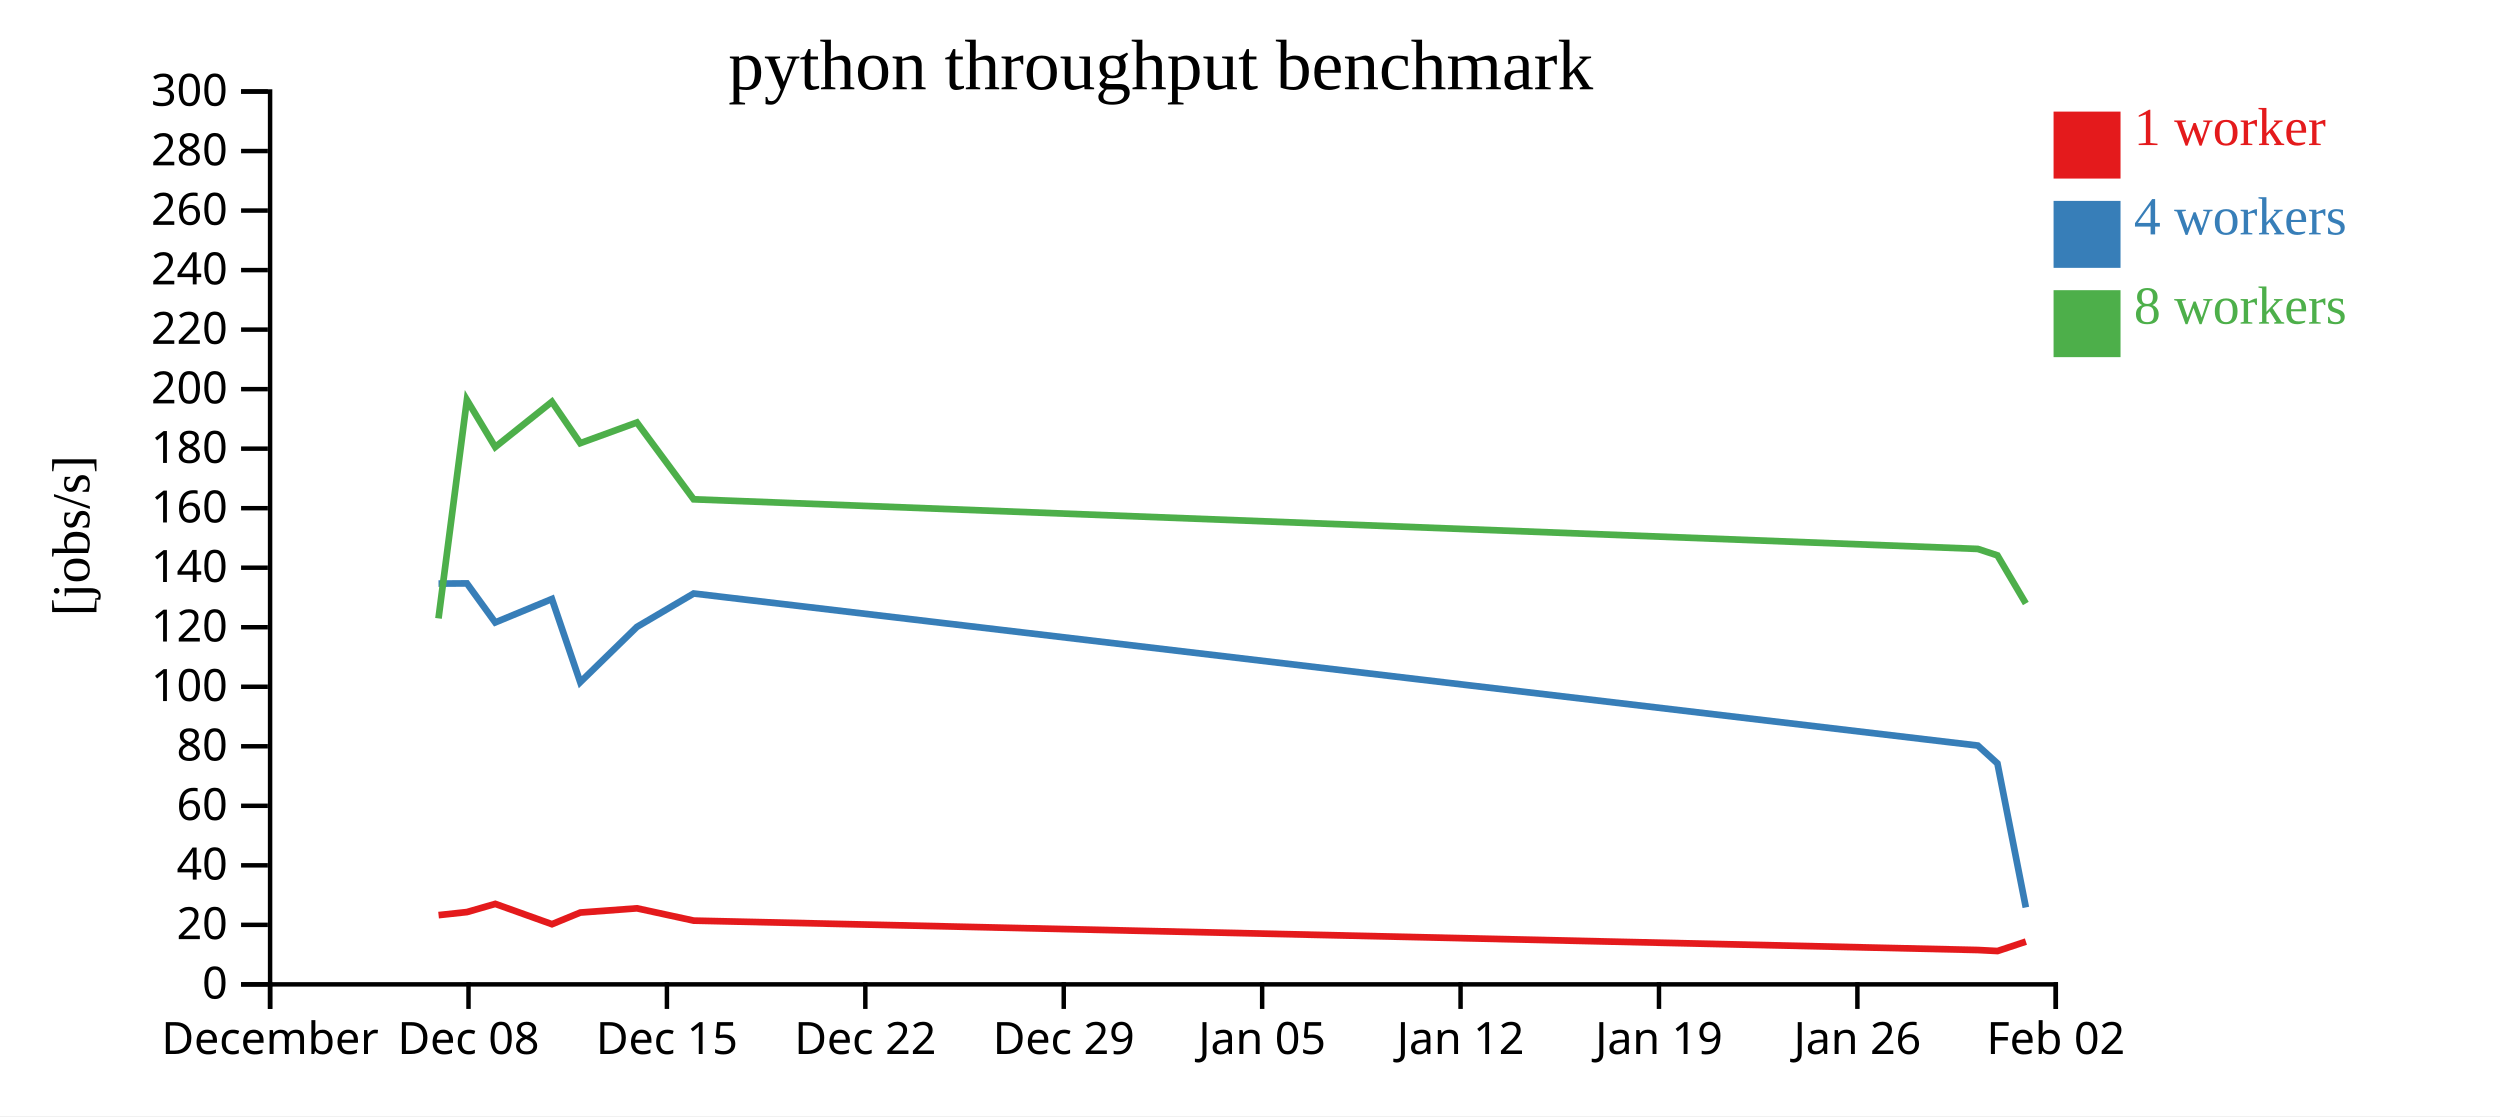
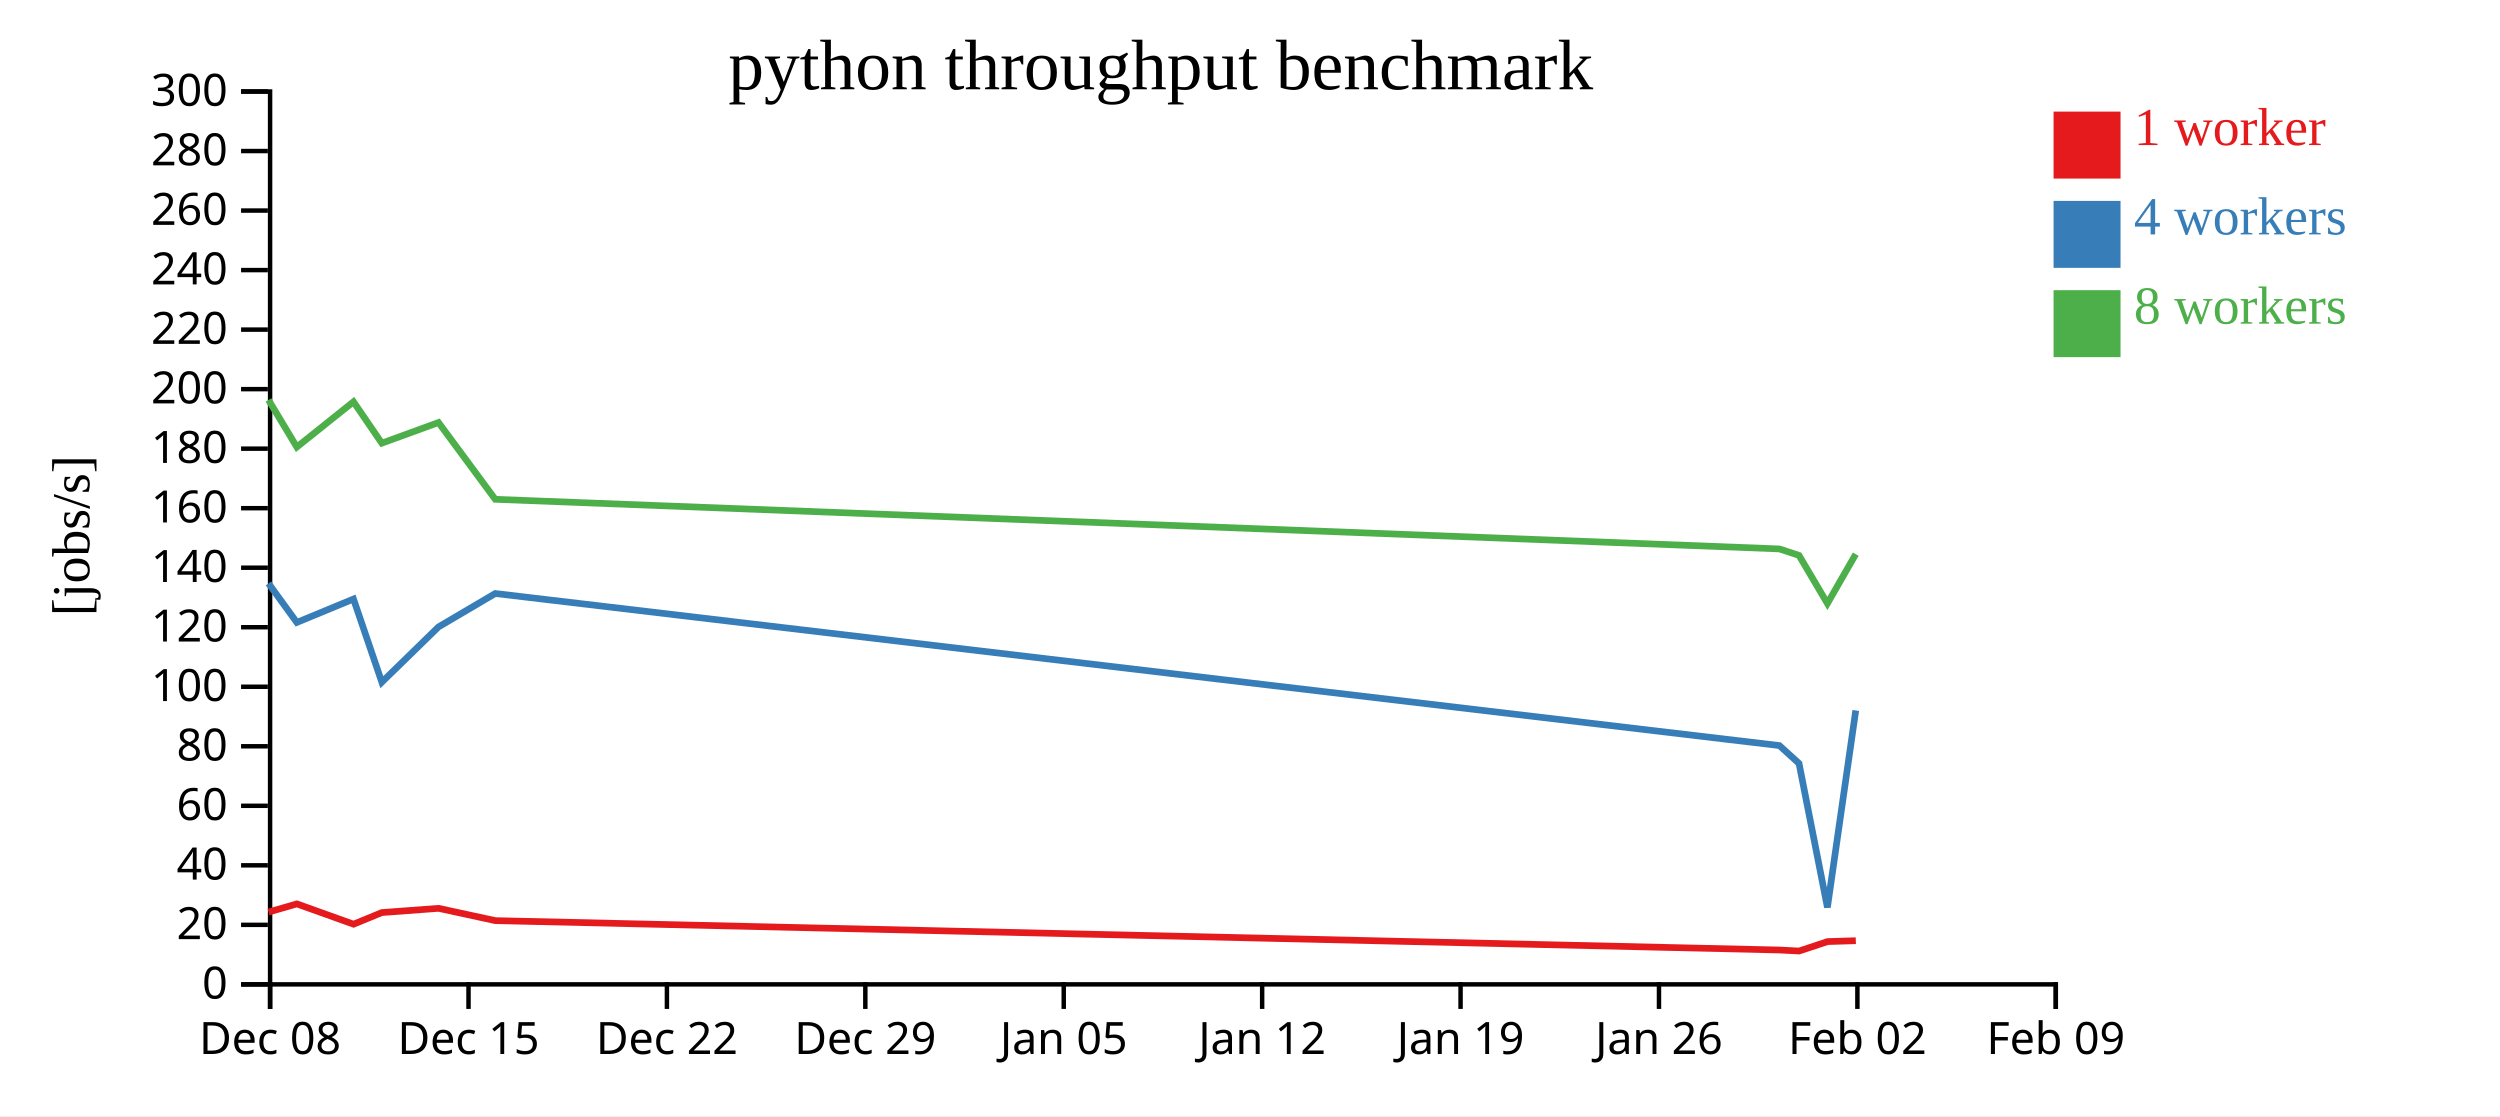
<svg xmlns="http://www.w3.org/2000/svg" width="560" height="250">
  <rect width="100%" height="100%" fill="white" />
  <g transform="translate(60,20)">
    <g transform="translate(0,200)" fill="none" font-size="10" font-family="sans-serif" text-anchor="middle">
      <path class="domain" stroke="currentColor" d="M0.5,6V0.5H400.5V6" />
      <g class="tick" opacity="1" transform="translate(0.5,0)">
        <line stroke="currentColor" y2="6" />
-         <text fill="currentColor" y="9" dy="0.71em">December</text>
+         <text fill="currentColor" y="9" dy="0.71em">Dec 08</text>
      </g>
      <g class="tick" opacity="1" transform="translate(44.94444,0)">
        <line stroke="currentColor" y2="6" />
-         <text fill="currentColor" y="9" dy="0.71em">Dec 08</text>
+         <text fill="currentColor" y="9" dy="0.71em">Dec 15</text>
      </g>
      <g class="tick" opacity="1" transform="translate(89.38889,0)">
        <line stroke="currentColor" y2="6" />
-         <text fill="currentColor" y="9" dy="0.71em">Dec 15</text>
+         <text fill="currentColor" y="9" dy="0.71em">Dec 22</text>
      </g>
      <g class="tick" opacity="1" transform="translate(133.8333,0)">
        <line stroke="currentColor" y2="6" />
-         <text fill="currentColor" y="9" dy="0.71em">Dec 22</text>
+         <text fill="currentColor" y="9" dy="0.71em">Dec 29</text>
      </g>
      <g class="tick" opacity="1" transform="translate(178.2778,0)">
        <line stroke="currentColor" y2="6" />
-         <text fill="currentColor" y="9" dy="0.71em">Dec 29</text>
+         <text fill="currentColor" y="9" dy="0.71em">Jan 05</text>
      </g>
      <g class="tick" opacity="1" transform="translate(222.7222,0)">
        <line stroke="currentColor" y2="6" />
-         <text fill="currentColor" y="9" dy="0.71em">Jan 05</text>
+         <text fill="currentColor" y="9" dy="0.71em">Jan 12</text>
      </g>
      <g class="tick" opacity="1" transform="translate(267.1667,0)">
        <line stroke="currentColor" y2="6" />
-         <text fill="currentColor" y="9" dy="0.71em">Jan 12</text>
+         <text fill="currentColor" y="9" dy="0.71em">Jan 19</text>
      </g>
      <g class="tick" opacity="1" transform="translate(311.6111,0)">
        <line stroke="currentColor" y2="6" />
-         <text fill="currentColor" y="9" dy="0.71em">Jan 19</text>
+         <text fill="currentColor" y="9" dy="0.71em">Jan 26</text>
      </g>
      <g class="tick" opacity="1" transform="translate(356.0556,0)">
        <line stroke="currentColor" y2="6" />
-         <text fill="currentColor" y="9" dy="0.71em">Jan 26</text>
+         <text fill="currentColor" y="9" dy="0.71em">Feb 02</text>
      </g>
      <g class="tick" opacity="1" transform="translate(400.5,0)">
        <line stroke="currentColor" y2="6" />
-         <text fill="currentColor" y="9" dy="0.71em">Feb 02</text>
+         <text fill="currentColor" y="9" dy="0.71em">Feb 09</text>
      </g>
    </g>
    <g fill="none" font-size="10" font-family="sans-serif" text-anchor="end">
      <path class="domain" stroke="currentColor" d="M-6,200.5H0.5V0.5H-6" />
      <g class="tick" opacity="1" transform="translate(0,200.5)">
        <line stroke="currentColor" x2="-6" />
        <text fill="currentColor" x="-9" dy="0.32em">0</text>
      </g>
      <g class="tick" opacity="1" transform="translate(0,187.1667)">
        <line stroke="currentColor" x2="-6" />
        <text fill="currentColor" x="-9" dy="0.32em">20</text>
      </g>
      <g class="tick" opacity="1" transform="translate(0,173.8333)">
        <line stroke="currentColor" x2="-6" />
        <text fill="currentColor" x="-9" dy="0.32em">40</text>
      </g>
      <g class="tick" opacity="1" transform="translate(0,160.5)">
        <line stroke="currentColor" x2="-6" />
        <text fill="currentColor" x="-9" dy="0.32em">60</text>
      </g>
      <g class="tick" opacity="1" transform="translate(0,147.1667)">
        <line stroke="currentColor" x2="-6" />
        <text fill="currentColor" x="-9" dy="0.32em">80</text>
      </g>
      <g class="tick" opacity="1" transform="translate(0,133.8333)">
        <line stroke="currentColor" x2="-6" />
        <text fill="currentColor" x="-9" dy="0.32em">100</text>
      </g>
      <g class="tick" opacity="1" transform="translate(0,120.5)">
        <line stroke="currentColor" x2="-6" />
        <text fill="currentColor" x="-9" dy="0.32em">120</text>
      </g>
      <g class="tick" opacity="1" transform="translate(0,107.1667)">
        <line stroke="currentColor" x2="-6" />
        <text fill="currentColor" x="-9" dy="0.32em">140</text>
      </g>
      <g class="tick" opacity="1" transform="translate(0,93.83333)">
        <line stroke="currentColor" x2="-6" />
        <text fill="currentColor" x="-9" dy="0.32em">160</text>
      </g>
      <g class="tick" opacity="1" transform="translate(0,80.5)">
        <line stroke="currentColor" x2="-6" />
        <text fill="currentColor" x="-9" dy="0.32em">180</text>
      </g>
      <g class="tick" opacity="1" transform="translate(0,67.16667)">
        <line stroke="currentColor" x2="-6" />
        <text fill="currentColor" x="-9" dy="0.32em">200</text>
      </g>
      <g class="tick" opacity="1" transform="translate(0,53.83333)">
        <line stroke="currentColor" x2="-6" />
        <text fill="currentColor" x="-9" dy="0.32em">220</text>
      </g>
      <g class="tick" opacity="1" transform="translate(0,40.5)">
        <line stroke="currentColor" x2="-6" />
        <text fill="currentColor" x="-9" dy="0.32em">240</text>
      </g>
      <g class="tick" opacity="1" transform="translate(0,27.16667)">
        <line stroke="currentColor" x2="-6" />
        <text fill="currentColor" x="-9" dy="0.32em">260</text>
      </g>
      <g class="tick" opacity="1" transform="translate(0,13.83333)">
        <line stroke="currentColor" x2="-6" />
        <text fill="currentColor" x="-9" dy="0.32em">280</text>
      </g>
      <g class="tick" opacity="1" transform="translate(0,0.5)">
        <line stroke="currentColor" x2="-6" />
        <text fill="currentColor" x="-9" dy="0.32em">300</text>
      </g>
    </g>
    <text text-anchor="middle" style="font-size: 12px" transform="rotate(-90)" y="-40" x="-100">[jobs/s]</text>
    <text text-anchor="middle" style="font-size: 16px" y="0" x="200">python throughput benchmark</text>
-     <path class="line" fill="none" stroke="#e41a1c" stroke-width="1.5" d="M38.239,184.989L44.601,184.3L50.945,182.472L63.64,187.02L69.988,184.411L82.684,183.466L95.391,186.22L383.054,192.803L387.448,193.029L393.803,190.916" />
-     <path class="line" fill="none" stroke="#377eb8" stroke-width="1.5" d="M38.225,110.73L44.588,110.682L50.931,119.426L63.625,114.178L69.973,132.809L82.669,120.427L95.377,112.945L383.029,147.006L387.426,151.009L393.787,183.261" />
-     <path class="line" fill="none" stroke="#4daf4a" stroke-width="1.5" d="M38.223,118.52L44.586,69.588L50.93,80.139L63.624,69.995L69.972,79.271L82.668,74.64L95.376,91.845L383.026,102.96L387.424,104.407L393.783,115.182" />
+     <path class="line" fill="none" stroke="#e41a1c" stroke-width="1.5" d="M0.157,184.3L6.5,182.472L19.195,187.02L25.544,184.411L38.239,183.466L50.946,186.22L338.61,192.803L343.003,193.029L349.358,190.916L355.702,190.718" />
+     <path class="line" fill="none" stroke="#377eb8" stroke-width="1.5" d="M0.143,110.682L6.487,119.426L19.18,114.178L25.529,132.809L38.224,120.427L50.933,112.945L338.585,147.006L342.982,151.009L349.342,183.261L355.686,139.151" />
+     <path class="line" fill="none" stroke="#4daf4a" stroke-width="1.5" d="M0.142,69.588L6.486,80.139L19.179,69.995L25.527,79.271L38.223,74.64L50.932,91.845L338.581,102.96L342.979,104.407L349.339,115.182L355.683,104.132" />
    <rect class="dot" x="400" y="5" width="15" height="15" style="fill: #e41a1c;" />
    <rect class="dot" x="400" y="25" width="15" height="15" style="fill: #377eb8;" />
    <rect class="dot" x="400" y="45" width="15" height="15" style="fill: #4daf4a;" />
    <text class="label" x="418" y="12.5" style="fill: #e41a1c; alignment-baseline: middle;" text-anchor="left">1 worker</text>
    <text class="label" x="418" y="32.5" style="fill: #377eb8; alignment-baseline: middle;" text-anchor="left">4 workers</text>
    <text class="label" x="418" y="52.5" style="fill: #4daf4a; alignment-baseline: middle;" text-anchor="left">8 workers</text>
  </g>
</svg>
